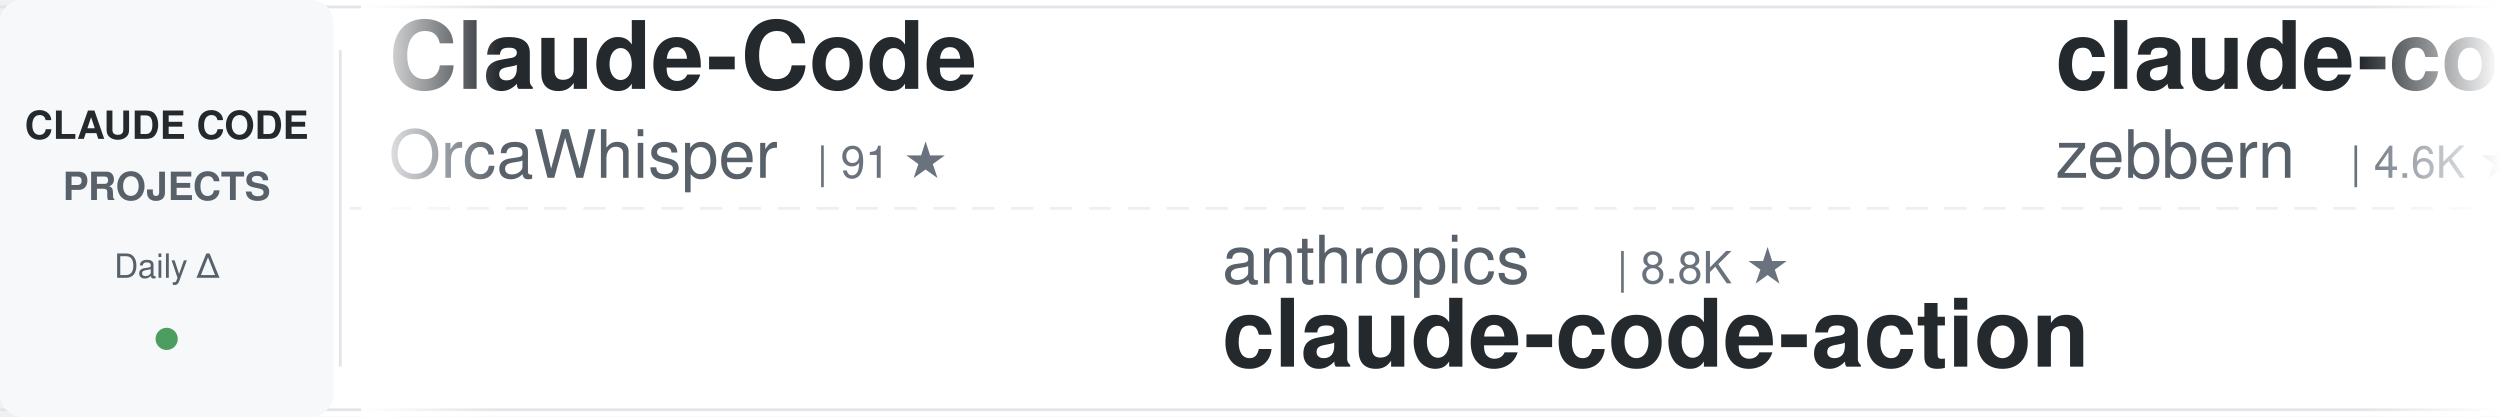
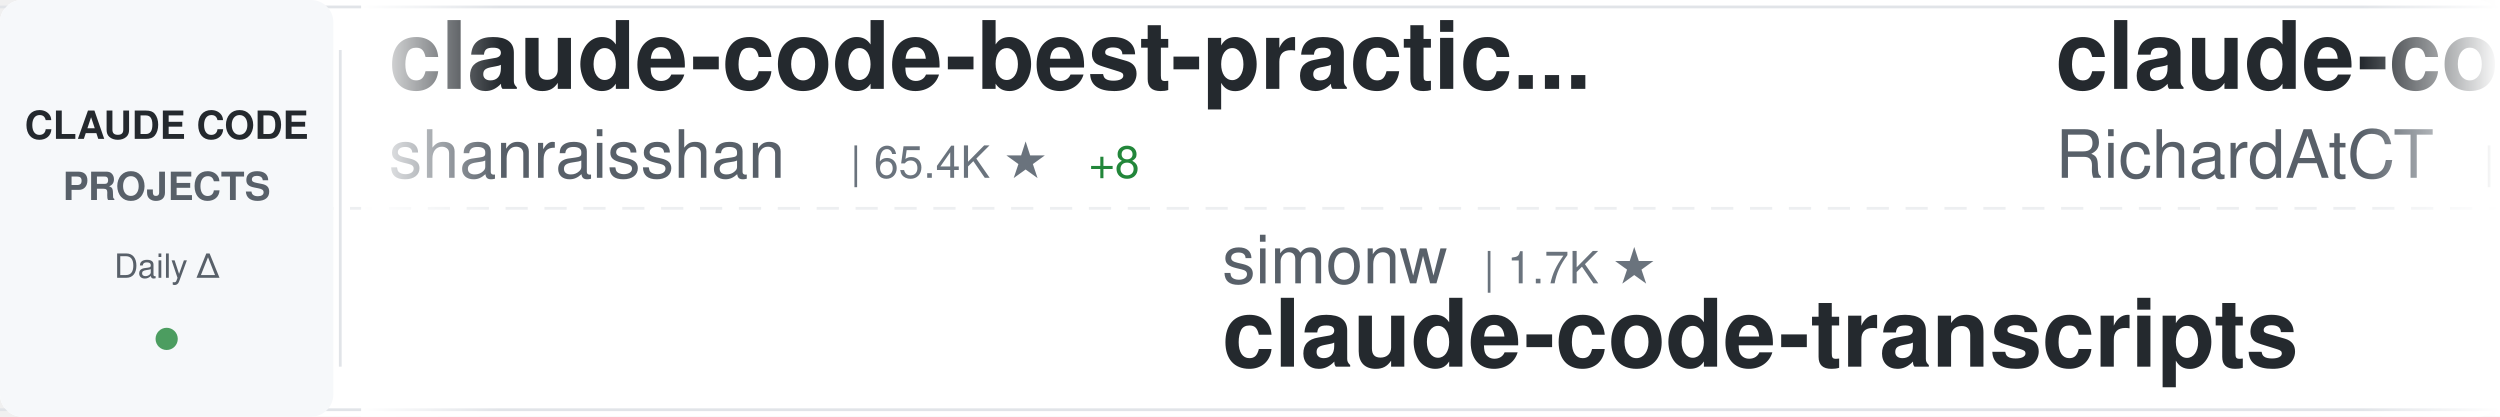
<svg xmlns="http://www.w3.org/2000/svg" width="900" height="150">
  <defs>
    <linearGradient id="awesomeLeftFade" x1="0%" y1="0%" x2="100%" y2="0%">
      <stop offset="0%" style="stop-color:#ffffff;stop-opacity:1" />
      <stop offset="100%" style="stop-color:#ffffff;stop-opacity:0" />
    </linearGradient>
    <linearGradient id="awesomeRightFade" x1="0%" y1="0%" x2="100%" y2="0%">
      <stop offset="0%" style="stop-color:#ffffff;stop-opacity:0" />
      <stop offset="100%" style="stop-color:#ffffff;stop-opacity:1" />
    </linearGradient>
  </defs>
  <rect width="900" height="150" fill="#ffffff" rx="8" />
  <rect x="0" y="2" width="900" height="1" fill="#e1e4e8" />
  <rect x="0" y="147" width="900" height="1" fill="#e1e4e8" />
  <line x1="0" y1="75" x2="900" y2="75" stroke="#e1e4e8" stroke-width="1" stroke-dasharray="8 6" opacity="0.6" />
  <rect x="0" y="0" width="120" height="150" fill="#f6f8fa" rx="8" />
  <text x="60" y="50" font-family="-apple-system, BlinkMacSystemFont, 'Segoe UI', Helvetica, Arial, sans-serif" font-size="14" font-weight="600" fill="#24292e" text-anchor="middle">CLAUDE CODE</text>
  <text x="60" y="72" font-family="-apple-system, BlinkMacSystemFont, 'Segoe UI', Helvetica, Arial, sans-serif" font-size="14" font-weight="600" fill="#586069" text-anchor="middle">PROJECTS</text>
  <text x="60" y="100" font-family="-apple-system, BlinkMacSystemFont, 'Segoe UI', Helvetica, Arial, sans-serif" font-size="12" font-weight="500" fill="#586069" text-anchor="middle">Daily Δ</text>
  <circle cx="60" cy="122" r="4" fill="#22863a" opacity="0.8" />
  <rect x="122" y="18" width="1" height="114" fill="#e1e4e8" />
  <clipPath id="awesomeTickerClip">
    <rect x="130" y="0" width="770" height="150" />
  </clipPath>
  <g clip-path="url(#awesomeTickerClip)">
    <g id="awesomeTickerItems">
      <animateTransform attributeName="transform" attributeType="XML" type="translate" from="0 0" to="-3000 0" dur="54s" repeatCount="indefinite" />
      <g transform="translate(0, 0)">
-         <text x="140" y="32" font-family="-apple-system, BlinkMacSystemFont, 'Segoe UI', Helvetica, Arial, sans-serif" font-size="34" font-weight="600" fill="#24292e">Claude-Code</text>
-         <text x="140" y="64" font-family="-apple-system, BlinkMacSystemFont, 'Segoe UI', Helvetica, Arial, sans-serif" font-size="24" font-weight="400" fill="#586069">OrcaWhisper</text>
-         <text x="294" y="64" font-family="-apple-system, BlinkMacSystemFont, 'Segoe UI', Helvetica, Arial, sans-serif" font-size="16" font-weight="500" fill="#6a737d">| 91 ★</text>
+         <text x="140" y="32" font-family="-apple-system, BlinkMacSystemFont, 'Segoe UI', Helvetica, Arial, sans-serif" font-size="34" font-weight="600" fill="#24292e">claude-code-best-practic...</text>
+         <text x="140" y="64" font-family="-apple-system, BlinkMacSystemFont, 'Segoe UI', Helvetica, Arial, sans-serif" font-size="24" font-weight="400" fill="#586069">shanraisshan</text>
+         <text x="306" y="64" font-family="-apple-system, BlinkMacSystemFont, 'Segoe UI', Helvetica, Arial, sans-serif" font-size="16" font-weight="500" fill="#6a737d">| 65.4K ★</text>
+         <text x="392" y="64" font-family="-apple-system, BlinkMacSystemFont, 'Segoe UI', Helvetica, Arial, sans-serif" font-size="16" font-weight="500" fill="#22863a"> +8</text>
      </g>
      <g transform="translate(300, 0)">
-         <text x="140" y="102" font-family="-apple-system, BlinkMacSystemFont, 'Segoe UI', Helvetica, Arial, sans-serif" font-size="24" font-weight="400" fill="#586069">anthropics</text>
-         <text x="282" y="102" font-family="-apple-system, BlinkMacSystemFont, 'Segoe UI', Helvetica, Arial, sans-serif" font-size="16" font-weight="500" fill="#6a737d">| 8.8K ★</text>
-         <text x="140" y="132" font-family="-apple-system, BlinkMacSystemFont, 'Segoe UI', Helvetica, Arial, sans-serif" font-size="34" font-weight="600" fill="#24292e">claude-code-action</text>
+         <text x="140" y="102" font-family="-apple-system, BlinkMacSystemFont, 'Segoe UI', Helvetica, Arial, sans-serif" font-size="24" font-weight="400" fill="#586069">simonw</text>
+         <text x="234" y="102" font-family="-apple-system, BlinkMacSystemFont, 'Segoe UI', Helvetica, Arial, sans-serif" font-size="16" font-weight="500" fill="#6a737d">| 1.7K ★</text>
+         <text x="140" y="132" font-family="-apple-system, BlinkMacSystemFont, 'Segoe UI', Helvetica, Arial, sans-serif" font-size="34" font-weight="600" fill="#24292e">claude-code-transcripts</text>
      </g>
      <g transform="translate(600, 0)">
-         <text x="140" y="32" font-family="-apple-system, BlinkMacSystemFont, 'Segoe UI', Helvetica, Arial, sans-serif" font-size="34" font-weight="600" fill="#24292e">claude-code-guide</text>
-         <text x="140" y="64" font-family="-apple-system, BlinkMacSystemFont, 'Segoe UI', Helvetica, Arial, sans-serif" font-size="24" font-weight="400" fill="#586069">zebbern</text>
-         <text x="246" y="64" font-family="-apple-system, BlinkMacSystemFont, 'Segoe UI', Helvetica, Arial, sans-serif" font-size="16" font-weight="500" fill="#6a737d">| 4.6K ★</text>
+         <text x="140" y="32" font-family="-apple-system, BlinkMacSystemFont, 'Segoe UI', Helvetica, Arial, sans-serif" font-size="34" font-weight="600" fill="#24292e">claude-code-telegram</text>
+         <text x="140" y="64" font-family="-apple-system, BlinkMacSystemFont, 'Segoe UI', Helvetica, Arial, sans-serif" font-size="24" font-weight="400" fill="#586069">RichardAtCT</text>
+         <text x="294" y="64" font-family="-apple-system, BlinkMacSystemFont, 'Segoe UI', Helvetica, Arial, sans-serif" font-size="16" font-weight="500" fill="#6a737d">| 2.8K ★</text>
      </g>
      <g transform="translate(900, 0)">
-         <text x="140" y="102" font-family="-apple-system, BlinkMacSystemFont, 'Segoe UI', Helvetica, Arial, sans-serif" font-size="24" font-weight="400" fill="#586069">pedrohcgs</text>
-         <text x="270" y="102" font-family="-apple-system, BlinkMacSystemFont, 'Segoe UI', Helvetica, Arial, sans-serif" font-size="16" font-weight="500" fill="#6a737d">| 1.5K ★</text>
-         <text x="347" y="102" font-family="-apple-system, BlinkMacSystemFont, 'Segoe UI', Helvetica, Arial, sans-serif" font-size="16" font-weight="500" fill="#22863a"> +1</text>
-         <text x="140" y="132" font-family="-apple-system, BlinkMacSystemFont, 'Segoe UI', Helvetica, Arial, sans-serif" font-size="34" font-weight="600" fill="#24292e">claude-code-my-workflow</text>
+         <text x="140" y="102" font-family="-apple-system, BlinkMacSystemFont, 'Segoe UI', Helvetica, Arial, sans-serif" font-size="24" font-weight="400" fill="#586069">feiskyer</text>
+         <text x="258" y="102" font-family="-apple-system, BlinkMacSystemFont, 'Segoe UI', Helvetica, Arial, sans-serif" font-size="16" font-weight="500" fill="#6a737d">| 1.6K ★</text>
+         <text x="140" y="132" font-family="-apple-system, BlinkMacSystemFont, 'Segoe UI', Helvetica, Arial, sans-serif" font-size="34" font-weight="600" fill="#24292e">claude-code-settings</text>
      </g>
      <g transform="translate(1200, 0)">
-         <text x="140" y="32" font-family="-apple-system, BlinkMacSystemFont, 'Segoe UI', Helvetica, Arial, sans-serif" font-size="34" font-weight="600" fill="#24292e">claude-code-infrastructu...</text>
-         <text x="140" y="64" font-family="-apple-system, BlinkMacSystemFont, 'Segoe UI', Helvetica, Arial, sans-serif" font-size="24" font-weight="400" fill="#586069">diet103</text>
-         <text x="246" y="64" font-family="-apple-system, BlinkMacSystemFont, 'Segoe UI', Helvetica, Arial, sans-serif" font-size="16" font-weight="500" fill="#6a737d">| 10.0K ★</text>
-         <text x="332" y="64" font-family="-apple-system, BlinkMacSystemFont, 'Segoe UI', Helvetica, Arial, sans-serif" font-size="16" font-weight="500" fill="#cb2431"> -1</text>
+         <text x="140" y="32" font-family="-apple-system, BlinkMacSystemFont, 'Segoe UI', Helvetica, Arial, sans-serif" font-size="34" font-weight="600" fill="#24292e">Claude-Code-Source-Study</text>
+         <text x="140" y="64" font-family="-apple-system, BlinkMacSystemFont, 'Segoe UI', Helvetica, Arial, sans-serif" font-size="24" font-weight="400" fill="#586069">luyao618</text>
+         <text x="258" y="64" font-family="-apple-system, BlinkMacSystemFont, 'Segoe UI', Helvetica, Arial, sans-serif" font-size="16" font-weight="500" fill="#6a737d">| 1.7K ★</text>
      </g>
      <g transform="translate(1500, 0)">
-         <text x="140" y="102" font-family="-apple-system, BlinkMacSystemFont, 'Segoe UI', Helvetica, Arial, sans-serif" font-size="24" font-weight="400" fill="#586069">ding113</text>
-         <text x="246" y="102" font-family="-apple-system, BlinkMacSystemFont, 'Segoe UI', Helvetica, Arial, sans-serif" font-size="16" font-weight="500" fill="#6a737d">| 3.3K ★</text>
-         <text x="140" y="132" font-family="-apple-system, BlinkMacSystemFont, 'Segoe UI', Helvetica, Arial, sans-serif" font-size="34" font-weight="600" fill="#24292e">claude-code-hub</text>
+         <text x="140" y="102" font-family="-apple-system, BlinkMacSystemFont, 'Segoe UI', Helvetica, Arial, sans-serif" font-size="24" font-weight="400" fill="#586069">davila7</text>
+         <text x="246" y="102" font-family="-apple-system, BlinkMacSystemFont, 'Segoe UI', Helvetica, Arial, sans-serif" font-size="16" font-weight="500" fill="#6a737d">| 30.4K ★</text>
+         <text x="140" y="132" font-family="-apple-system, BlinkMacSystemFont, 'Segoe UI', Helvetica, Arial, sans-serif" font-size="34" font-weight="600" fill="#24292e">claude-code-templates</text>
      </g>
      <g transform="translate(1800, 0)">
-         <text x="140" y="32" font-family="-apple-system, BlinkMacSystemFont, 'Segoe UI', Helvetica, Arial, sans-serif" font-size="34" font-weight="600" fill="#24292e">claude-code-book</text>
-         <text x="140" y="64" font-family="-apple-system, BlinkMacSystemFont, 'Segoe UI', Helvetica, Arial, sans-serif" font-size="24" font-weight="400" fill="#586069">lintsinghua</text>
-         <text x="294" y="64" font-family="-apple-system, BlinkMacSystemFont, 'Segoe UI', Helvetica, Arial, sans-serif" font-size="16" font-weight="500" fill="#6a737d">| 4.2K ★</text>
+         <text x="140" y="32" font-family="-apple-system, BlinkMacSystemFont, 'Segoe UI', Helvetica, Arial, sans-serif" font-size="34" font-weight="600" fill="#24292e">awesome-claude-code</text>
+         <text x="140" y="64" font-family="-apple-system, BlinkMacSystemFont, 'Segoe UI', Helvetica, Arial, sans-serif" font-size="24" font-weight="400" fill="#586069">jqueryscript</text>
+         <text x="306" y="64" font-family="-apple-system, BlinkMacSystemFont, 'Segoe UI', Helvetica, Arial, sans-serif" font-size="16" font-weight="500" fill="#6a737d">| 505 ★</text>
      </g>
      <g transform="translate(2100, 0)">
-         <text x="140" y="102" font-family="-apple-system, BlinkMacSystemFont, 'Segoe UI', Helvetica, Arial, sans-serif" font-size="24" font-weight="400" fill="#586069">Yuyz0112</text>
-         <text x="258" y="102" font-family="-apple-system, BlinkMacSystemFont, 'Segoe UI', Helvetica, Arial, sans-serif" font-size="16" font-weight="500" fill="#6a737d">| 2.4K ★</text>
-         <text x="140" y="132" font-family="-apple-system, BlinkMacSystemFont, 'Segoe UI', Helvetica, Arial, sans-serif" font-size="34" font-weight="600" fill="#24292e">claude-code-reverse</text>
+         <text x="140" y="102" font-family="-apple-system, BlinkMacSystemFont, 'Segoe UI', Helvetica, Arial, sans-serif" font-size="24" font-weight="400" fill="#586069">rohitg00</text>
+         <text x="258" y="102" font-family="-apple-system, BlinkMacSystemFont, 'Segoe UI', Helvetica, Arial, sans-serif" font-size="16" font-weight="500" fill="#6a737d">| 2.6K ★</text>
+         <text x="140" y="132" font-family="-apple-system, BlinkMacSystemFont, 'Segoe UI', Helvetica, Arial, sans-serif" font-size="34" font-weight="600" fill="#24292e">awesome-claude-code-tool...</text>
      </g>
      <g transform="translate(2400, 0)">
-         <text x="140" y="32" font-family="-apple-system, BlinkMacSystemFont, 'Segoe UI', Helvetica, Arial, sans-serif" font-size="34" font-weight="600" fill="#24292e">claude-code-ultimate-gui...</text>
-         <text x="140" y="64" font-family="-apple-system, BlinkMacSystemFont, 'Segoe UI', Helvetica, Arial, sans-serif" font-size="24" font-weight="400" fill="#586069">FlorianBruniaux</text>
-         <text x="342" y="64" font-family="-apple-system, BlinkMacSystemFont, 'Segoe UI', Helvetica, Arial, sans-serif" font-size="16" font-weight="500" fill="#6a737d">| 5.8K ★</text>
-         <text x="419" y="64" font-family="-apple-system, BlinkMacSystemFont, 'Segoe UI', Helvetica, Arial, sans-serif" font-size="16" font-weight="500" fill="#22863a"> +4</text>
+         <text x="140" y="32" font-family="-apple-system, BlinkMacSystemFont, 'Segoe UI', Helvetica, Arial, sans-serif" font-size="34" font-weight="600" fill="#24292e">everything-claude-code</text>
+         <text x="140" y="64" font-family="-apple-system, BlinkMacSystemFont, 'Segoe UI', Helvetica, Arial, sans-serif" font-size="24" font-weight="400" fill="#586069">WorldFlowAI</text>
+         <text x="294" y="64" font-family="-apple-system, BlinkMacSystemFont, 'Segoe UI', Helvetica, Arial, sans-serif" font-size="16" font-weight="500" fill="#6a737d">| 1.9K ★</text>
+         <text x="371" y="64" font-family="-apple-system, BlinkMacSystemFont, 'Segoe UI', Helvetica, Arial, sans-serif" font-size="16" font-weight="500" fill="#22863a"> +3</text>
      </g>
      <g transform="translate(2700, 0)">
-         <text x="140" y="102" font-family="-apple-system, BlinkMacSystemFont, 'Segoe UI', Helvetica, Arial, sans-serif" font-size="24" font-weight="400" fill="#586069">lorryjovens-hub</text>
-         <text x="342" y="102" font-family="-apple-system, BlinkMacSystemFont, 'Segoe UI', Helvetica, Arial, sans-serif" font-size="16" font-weight="500" fill="#6a737d">| 1.7K ★</text>
-         <text x="419" y="102" font-family="-apple-system, BlinkMacSystemFont, 'Segoe UI', Helvetica, Arial, sans-serif" font-size="16" font-weight="500" fill="#22863a"> +1</text>
-         <text x="140" y="132" font-family="-apple-system, BlinkMacSystemFont, 'Segoe UI', Helvetica, Arial, sans-serif" font-size="34" font-weight="600" fill="#24292e">claude-code-rust</text>
+         <text x="140" y="102" font-family="-apple-system, BlinkMacSystemFont, 'Segoe UI', Helvetica, Arial, sans-serif" font-size="24" font-weight="400" fill="#586069">Yeachan-Heo</text>
+         <text x="294" y="102" font-family="-apple-system, BlinkMacSystemFont, 'Segoe UI', Helvetica, Arial, sans-serif" font-size="16" font-weight="500" fill="#6a737d">| 38.9K ★</text>
+         <text x="380" y="102" font-family="-apple-system, BlinkMacSystemFont, 'Segoe UI', Helvetica, Arial, sans-serif" font-size="16" font-weight="500" fill="#22863a"> +1</text>
+         <text x="140" y="132" font-family="-apple-system, BlinkMacSystemFont, 'Segoe UI', Helvetica, Arial, sans-serif" font-size="34" font-weight="600" fill="#24292e">oh-my-claudecode</text>
      </g>
      <g transform="translate(3000, 0)">
-         <text x="140" y="32" font-family="-apple-system, BlinkMacSystemFont, 'Segoe UI', Helvetica, Arial, sans-serif" font-size="34" font-weight="600" fill="#24292e">Claude-Code</text>
-         <text x="140" y="64" font-family="-apple-system, BlinkMacSystemFont, 'Segoe UI', Helvetica, Arial, sans-serif" font-size="24" font-weight="400" fill="#586069">OrcaWhisper</text>
-         <text x="294" y="64" font-family="-apple-system, BlinkMacSystemFont, 'Segoe UI', Helvetica, Arial, sans-serif" font-size="16" font-weight="500" fill="#6a737d">| 91 ★</text>
+         <text x="140" y="32" font-family="-apple-system, BlinkMacSystemFont, 'Segoe UI', Helvetica, Arial, sans-serif" font-size="34" font-weight="600" fill="#24292e">claude-code-best-practic...</text>
+         <text x="140" y="64" font-family="-apple-system, BlinkMacSystemFont, 'Segoe UI', Helvetica, Arial, sans-serif" font-size="24" font-weight="400" fill="#586069">shanraisshan</text>
+         <text x="306" y="64" font-family="-apple-system, BlinkMacSystemFont, 'Segoe UI', Helvetica, Arial, sans-serif" font-size="16" font-weight="500" fill="#6a737d">| 65.4K ★</text>
+         <text x="392" y="64" font-family="-apple-system, BlinkMacSystemFont, 'Segoe UI', Helvetica, Arial, sans-serif" font-size="16" font-weight="500" fill="#22863a"> +8</text>
      </g>
      <g transform="translate(3300, 0)">
-         <text x="140" y="102" font-family="-apple-system, BlinkMacSystemFont, 'Segoe UI', Helvetica, Arial, sans-serif" font-size="24" font-weight="400" fill="#586069">anthropics</text>
-         <text x="282" y="102" font-family="-apple-system, BlinkMacSystemFont, 'Segoe UI', Helvetica, Arial, sans-serif" font-size="16" font-weight="500" fill="#6a737d">| 8.8K ★</text>
-         <text x="140" y="132" font-family="-apple-system, BlinkMacSystemFont, 'Segoe UI', Helvetica, Arial, sans-serif" font-size="34" font-weight="600" fill="#24292e">claude-code-action</text>
+         <text x="140" y="102" font-family="-apple-system, BlinkMacSystemFont, 'Segoe UI', Helvetica, Arial, sans-serif" font-size="24" font-weight="400" fill="#586069">simonw</text>
+         <text x="234" y="102" font-family="-apple-system, BlinkMacSystemFont, 'Segoe UI', Helvetica, Arial, sans-serif" font-size="16" font-weight="500" fill="#6a737d">| 1.7K ★</text>
+         <text x="140" y="132" font-family="-apple-system, BlinkMacSystemFont, 'Segoe UI', Helvetica, Arial, sans-serif" font-size="34" font-weight="600" fill="#24292e">claude-code-transcripts</text>
      </g>
      <g transform="translate(3600, 0)">
-         <text x="140" y="32" font-family="-apple-system, BlinkMacSystemFont, 'Segoe UI', Helvetica, Arial, sans-serif" font-size="34" font-weight="600" fill="#24292e">claude-code-guide</text>
-         <text x="140" y="64" font-family="-apple-system, BlinkMacSystemFont, 'Segoe UI', Helvetica, Arial, sans-serif" font-size="24" font-weight="400" fill="#586069">zebbern</text>
-         <text x="246" y="64" font-family="-apple-system, BlinkMacSystemFont, 'Segoe UI', Helvetica, Arial, sans-serif" font-size="16" font-weight="500" fill="#6a737d">| 4.6K ★</text>
+         <text x="140" y="32" font-family="-apple-system, BlinkMacSystemFont, 'Segoe UI', Helvetica, Arial, sans-serif" font-size="34" font-weight="600" fill="#24292e">claude-code-telegram</text>
+         <text x="140" y="64" font-family="-apple-system, BlinkMacSystemFont, 'Segoe UI', Helvetica, Arial, sans-serif" font-size="24" font-weight="400" fill="#586069">RichardAtCT</text>
+         <text x="294" y="64" font-family="-apple-system, BlinkMacSystemFont, 'Segoe UI', Helvetica, Arial, sans-serif" font-size="16" font-weight="500" fill="#6a737d">| 2.8K ★</text>
      </g>
      <g transform="translate(3900, 0)">
-         <text x="140" y="102" font-family="-apple-system, BlinkMacSystemFont, 'Segoe UI', Helvetica, Arial, sans-serif" font-size="24" font-weight="400" fill="#586069">pedrohcgs</text>
-         <text x="270" y="102" font-family="-apple-system, BlinkMacSystemFont, 'Segoe UI', Helvetica, Arial, sans-serif" font-size="16" font-weight="500" fill="#6a737d">| 1.5K ★</text>
-         <text x="347" y="102" font-family="-apple-system, BlinkMacSystemFont, 'Segoe UI', Helvetica, Arial, sans-serif" font-size="16" font-weight="500" fill="#22863a"> +1</text>
-         <text x="140" y="132" font-family="-apple-system, BlinkMacSystemFont, 'Segoe UI', Helvetica, Arial, sans-serif" font-size="34" font-weight="600" fill="#24292e">claude-code-my-workflow</text>
+         <text x="140" y="102" font-family="-apple-system, BlinkMacSystemFont, 'Segoe UI', Helvetica, Arial, sans-serif" font-size="24" font-weight="400" fill="#586069">feiskyer</text>
+         <text x="258" y="102" font-family="-apple-system, BlinkMacSystemFont, 'Segoe UI', Helvetica, Arial, sans-serif" font-size="16" font-weight="500" fill="#6a737d">| 1.6K ★</text>
+         <text x="140" y="132" font-family="-apple-system, BlinkMacSystemFont, 'Segoe UI', Helvetica, Arial, sans-serif" font-size="34" font-weight="600" fill="#24292e">claude-code-settings</text>
      </g>
    </g>
  </g>
  <rect x="130" y="0" width="50" height="150" fill="url(#awesomeLeftFade)" />
  <rect x="850" y="0" width="50" height="150" fill="url(#awesomeRightFade)" />
</svg>
